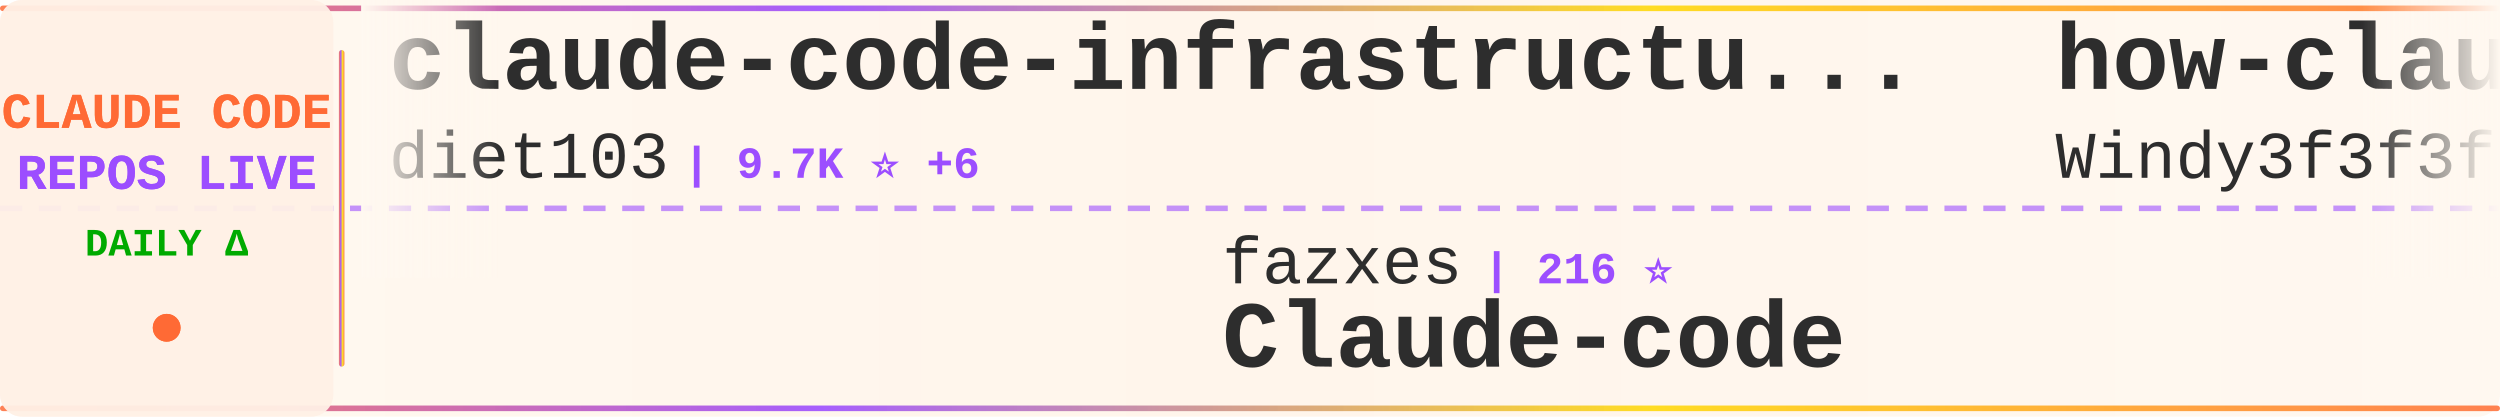
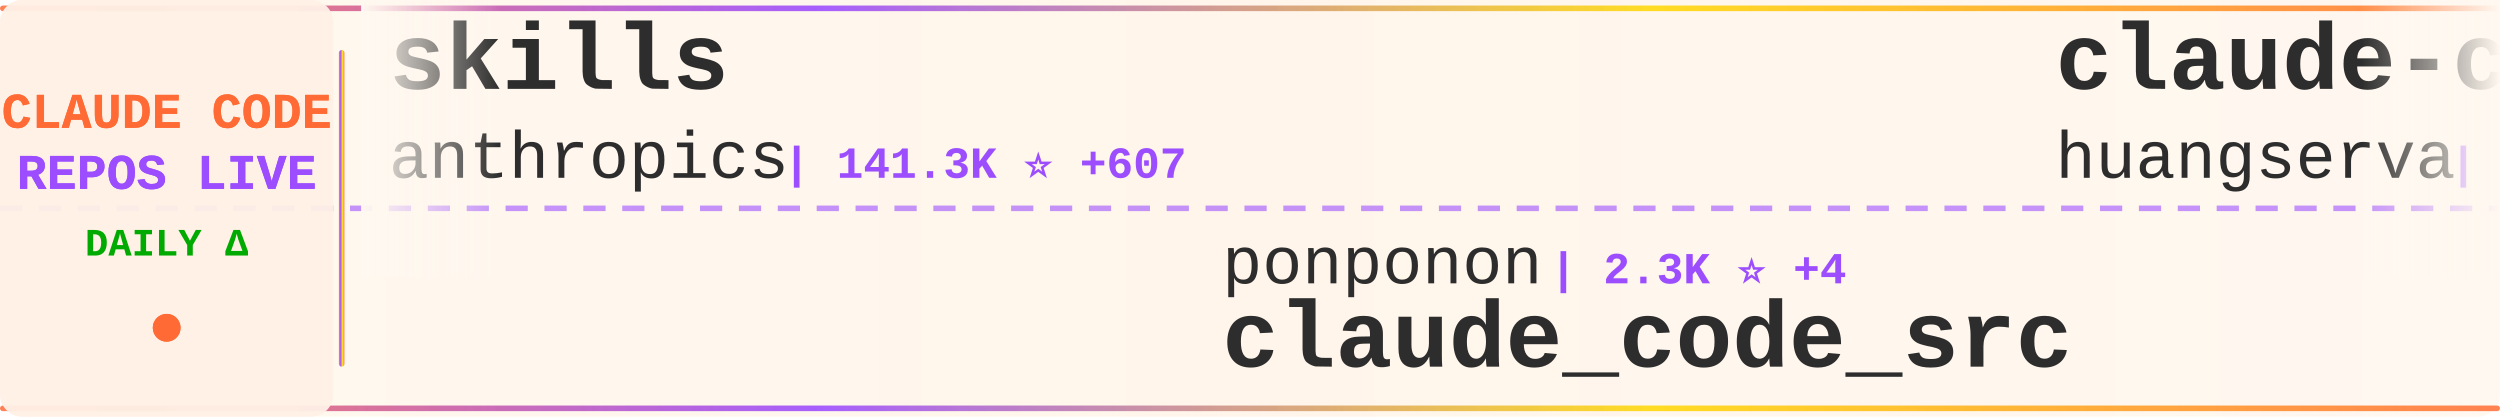
<svg xmlns="http://www.w3.org/2000/svg" width="900" height="150">
  <defs>
    <linearGradient id="tickerBg" x1="0%" y1="0%" x2="100%" y2="0%">
      <stop offset="0%" style="stop-color:#fff8f0;stop-opacity:0.98" />
      <stop offset="50%" style="stop-color:#fff5eb;stop-opacity:1" />
      <stop offset="100%" style="stop-color:#fff8f0;stop-opacity:0.98" />
    </linearGradient>
    <linearGradient id="borderGrad" x1="0%" y1="0%" x2="100%" y2="0%">
      <stop offset="0%" style="stop-color:#FF6B35;stop-opacity:0.85">
        <animate attributeName="stop-opacity" values="0.85;1;0.85" dur="2s" repeatCount="indefinite" />
      </stop>
      <stop offset="33%" style="stop-color:#9C4EFF;stop-opacity:0.9">
        <animate attributeName="stop-opacity" values="0.9;1;0.9" dur="2.2s" repeatCount="indefinite" />
      </stop>
      <stop offset="66%" style="stop-color:#FFD700;stop-opacity:0.85">
        <animate attributeName="stop-opacity" values="0.85;1;0.85" dur="1.8s" repeatCount="indefinite" />
      </stop>
      <stop offset="100%" style="stop-color:#FF6B35;stop-opacity:0.85">
        <animate attributeName="stop-opacity" values="0.85;1;0.85" dur="2s" repeatCount="indefinite" />
      </stop>
    </linearGradient>
    <filter id="textGlow">
      <feGaussianBlur stdDeviation="0.15" result="coloredBlur" />
      <feMerge>
        <feMergeNode in="coloredBlur" />
        <feMergeNode in="SourceGraphic" />
      </feMerge>
    </filter>
    <filter id="metricGlow">
      <feGaussianBlur stdDeviation="0.2" result="coloredBlur" />
      <feMerge>
        <feMergeNode in="coloredBlur" />
        <feMergeNode in="SourceGraphic" />
      </feMerge>
    </filter>
    <linearGradient id="leftFade" x1="0%" y1="0%" x2="100%" y2="0%">
      <stop offset="0%" style="stop-color:#fff8f0;stop-opacity:1" />
      <stop offset="100%" style="stop-color:#fff8f0;stop-opacity:0" />
    </linearGradient>
    <linearGradient id="rightFade" x1="0%" y1="0%" x2="100%" y2="0%">
      <stop offset="0%" style="stop-color:#fff8f0;stop-opacity:0" />
      <stop offset="100%" style="stop-color:#fff8f0;stop-opacity:1" />
    </linearGradient>
  </defs>
  <rect width="900" height="150" fill="url(#tickerBg)" rx="8" />
  <rect x="0" y="2" width="900" height="2" fill="url(#borderGrad)" rx="1" />
  <rect x="0" y="146" width="900" height="2" fill="url(#borderGrad)" rx="1" />
  <line x1="0" y1="75" x2="900" y2="75" stroke="#9C4EFF" stroke-width="2" stroke-dasharray="8 6" opacity="0.6" />
  <rect x="0" y="0" width="120" height="150" fill="#fff0e6" opacity="0.95" rx="8" />
  <text x="60" y="46" font-family="'Courier New', monospace" font-size="18" font-weight="bold" fill="#FF6B35" text-anchor="middle" filter="url(#textGlow)">
    CLAUDE CODE
  </text>
  <text x="60" y="68" font-family="'Courier New', monospace" font-size="18" font-weight="bold" fill="#9C4EFF" text-anchor="middle" filter="url(#textGlow)">
    REPOS LIVE
  </text>
  <text x="60" y="92" font-family="'Courier New', monospace" font-size="14" font-weight="bold" fill="#00aa00" text-anchor="middle">
    DAILY Δ
  </text>
  <circle cx="60" cy="118" r="5" fill="#FF6B35" filter="url(#metricGlow)">
    <animate attributeName="r" values="4;6;4" dur="1.5s" repeatCount="indefinite" />
    <animate attributeName="opacity" values="0.6;1;0.6" dur="1.5s" repeatCount="indefinite" />
  </circle>
  <rect x="122" y="18" width="2" height="114" fill="url(#borderGrad)" rx="1" />
  <clipPath id="tickerClip">
    <rect x="130" y="0" width="770" height="150" />
  </clipPath>
  <g clip-path="url(#tickerClip)">
    <g id="tickerItems">
      <animateTransform attributeName="transform" attributeType="XML" type="translate" from="0 0" to="-3000 0" dur="54s" repeatCount="indefinite" />
      <g transform="translate(0, 0)">
+         <text x="140" y="32" font-family="'Courier New', monospace" font-size="34" font-weight="bold" fill="#2d2d2d">skills</text>
+         <text x="140" y="64" font-family="'Courier New', monospace" font-size="24" font-weight="normal" fill="#2d2d2d" opacity="1.0">anthropics</text>
+         <text x="282" y="64" font-family="'Courier New', monospace" font-size="16" font-weight="bold" fill="#9C4EFF"> | 141.3K ⭐ +607</text>
+       </g>
+       <g transform="translate(300, 0)">
+         <text x="140" y="102" font-family="'Courier New', monospace" font-size="24" font-weight="normal" fill="#2d2d2d" opacity="1.0">ponponon</text>
+         <text x="258" y="102" font-family="'Courier New', monospace" font-size="16" font-weight="bold" fill="#9C4EFF"> | 2.3K ⭐ +4</text>
+         <text x="140" y="132" font-family="'Courier New', monospace" font-size="34" font-weight="bold" fill="#2d2d2d">claude_code_src</text>
+       </g>
+       <g transform="translate(600, 0)">
+         <text x="140" y="32" font-family="'Courier New', monospace" font-size="34" font-weight="bold" fill="#2d2d2d">claude-code-cli</text>
+         <text x="140" y="64" font-family="'Courier New', monospace" font-size="24" font-weight="normal" fill="#2d2d2d" opacity="1.0">huangserva</text>
+         <text x="282" y="64" font-family="'Courier New', monospace" font-size="16" font-weight="bold" fill="#9C4EFF"> | 588 ⭐</text>
+       </g>
+       <g transform="translate(900, 0)">
+         <text x="140" y="102" font-family="'Courier New', monospace" font-size="24" font-weight="normal" fill="#2d2d2d" opacity="1.0">Cranot</text>
+         <text x="234" y="102" font-family="'Courier New', monospace" font-size="16" font-weight="bold" fill="#9C4EFF"> | 2.8K ⭐ +1</text>
+         <text x="140" y="132" font-family="'Courier New', monospace" font-size="34" font-weight="bold" fill="#2d2d2d">claude-code-guide</text>
+       </g>
+       <g transform="translate(1200, 0)">
        <text x="140" y="32" font-family="'Courier New', monospace" font-size="34" font-weight="bold" fill="#2d2d2d">claude-code-infrastructu...</text>
        <text x="140" y="64" font-family="'Courier New', monospace" font-size="24" font-weight="normal" fill="#2d2d2d" opacity="1.0">diet103</text>
        <text x="246" y="64" font-family="'Courier New', monospace" font-size="16" font-weight="bold" fill="#9C4EFF"> | 9.7K ⭐ +6</text>
      </g>
-       <g transform="translate(300, 0)">
-         <text x="140" y="102" font-family="'Courier New', monospace" font-size="24" font-weight="normal" fill="#2d2d2d" opacity="1.0">fazxes</text>
-         <text x="234" y="102" font-family="'Courier New', monospace" font-size="16" font-weight="bold" fill="#9C4EFF"> | 216 ⭐</text>
-         <text x="140" y="132" font-family="'Courier New', monospace" font-size="34" font-weight="bold" fill="#2d2d2d">Claude-code</text>
-       </g>
-       <g transform="translate(600, 0)">
-         <text x="140" y="32" font-family="'Courier New', monospace" font-size="34" font-weight="bold" fill="#2d2d2d">how-claude-code-works</text>
-         <text x="140" y="64" font-family="'Courier New', monospace" font-size="24" font-weight="normal" fill="#2d2d2d" opacity="1.0">Windy3f3f3f3f</text>
-         <text x="318" y="64" font-family="'Courier New', monospace" font-size="16" font-weight="bold" fill="#9C4EFF"> | 2.5K ⭐ +12</text>
-       </g>
-       <g transform="translate(900, 0)">
-         <text x="140" y="102" font-family="'Courier New', monospace" font-size="24" font-weight="normal" fill="#2d2d2d" opacity="1.0">ChrisWiles</text>
-         <text x="282" y="102" font-family="'Courier New', monospace" font-size="16" font-weight="bold" fill="#9C4EFF"> | 5.9K ⭐ +2</text>
-         <text x="140" y="132" font-family="'Courier New', monospace" font-size="34" font-weight="bold" fill="#2d2d2d">claude-code-showcase</text>
-       </g>
-       <g transform="translate(1200, 0)">
-         <text x="140" y="32" font-family="'Courier New', monospace" font-size="34" font-weight="bold" fill="#2d2d2d">awesome-claude-code-suba...</text>
-         <text x="140" y="64" font-family="'Courier New', monospace" font-size="24" font-weight="normal" fill="#2d2d2d" opacity="1.0">VoltAgent</text>
-         <text x="270" y="64" font-family="'Courier New', monospace" font-size="16" font-weight="bold" fill="#9C4EFF"> | 20.6K ⭐ +71</text>
-       </g>
      <g transform="translate(1500, 0)">
-         <text x="140" y="102" font-family="'Courier New', monospace" font-size="24" font-weight="normal" fill="#2d2d2d" opacity="1.0">huangserva</text>
-         <text x="282" y="102" font-family="'Courier New', monospace" font-size="16" font-weight="bold" fill="#9C4EFF"> | 588 ⭐</text>
-         <text x="140" y="132" font-family="'Courier New', monospace" font-size="34" font-weight="bold" fill="#2d2d2d">claude-code-cli</text>
+         <text x="140" y="102" font-family="'Courier New', monospace" font-size="24" font-weight="normal" fill="#2d2d2d" opacity="1.0">pedrohcgs</text>
+         <text x="270" y="102" font-family="'Courier New', monospace" font-size="16" font-weight="bold" fill="#9C4EFF"> | 1.2K ⭐ +10</text>
+         <text x="140" y="132" font-family="'Courier New', monospace" font-size="34" font-weight="bold" fill="#2d2d2d">claude-code-my-workflow</text>
      </g>
      <g transform="translate(1800, 0)">
-         <text x="140" y="32" font-family="'Courier New', monospace" font-size="34" font-weight="bold" fill="#2d2d2d">claude-plugins-official</text>
-         <text x="140" y="64" font-family="'Courier New', monospace" font-size="24" font-weight="normal" fill="#2d2d2d" opacity="1.0">anthropics</text>
-         <text x="282" y="64" font-family="'Courier New', monospace" font-size="16" font-weight="bold" fill="#9C4EFF"> | 28.0K ⭐ +225</text>
+         <text x="140" y="32" font-family="'Courier New', monospace" font-size="34" font-weight="bold" fill="#2d2d2d">nanoclaw</text>
+         <text x="140" y="64" font-family="'Courier New', monospace" font-size="24" font-weight="normal" fill="#2d2d2d" opacity="1.0">nanocoai</text>
+         <text x="258" y="64" font-family="'Courier New', monospace" font-size="16" font-weight="bold" fill="#9C4EFF"> | 29.4K ⭐ +44</text>
      </g>
      <g transform="translate(2100, 0)">
-         <text x="140" y="102" font-family="'Courier New', monospace" font-size="24" font-weight="normal" fill="#2d2d2d" opacity="1.0">ding113</text>
-         <text x="246" y="102" font-family="'Courier New', monospace" font-size="16" font-weight="bold" fill="#9C4EFF"> | 2.9K ⭐ +7</text>
-         <text x="140" y="132" font-family="'Courier New', monospace" font-size="34" font-weight="bold" fill="#2d2d2d">claude-code-hub</text>
+         <text x="140" y="102" font-family="'Courier New', monospace" font-size="24" font-weight="normal" fill="#2d2d2d" opacity="1.0">AprilNEA</text>
+         <text x="258" y="102" font-family="'Courier New', monospace" font-size="16" font-weight="bold" fill="#9C4EFF"> | 384 ⭐</text>
+         <text x="140" y="132" font-family="'Courier New', monospace" font-size="34" font-weight="bold" fill="#2d2d2d">claude-code-source</text>
      </g>
      <g transform="translate(2400, 0)">
-         <text x="140" y="32" font-family="'Courier New', monospace" font-size="34" font-weight="bold" fill="#2d2d2d">claude-code-workflows</text>
-         <text x="140" y="64" font-family="'Courier New', monospace" font-size="24" font-weight="normal" fill="#2d2d2d" opacity="1.0">OneRedOak</text>
-         <text x="270" y="64" font-family="'Courier New', monospace" font-size="16" font-weight="bold" fill="#9C4EFF"> | 3.8K ⭐ +3</text>
+         <text x="140" y="32" font-family="'Courier New', monospace" font-size="34" font-weight="bold" fill="#2d2d2d">claude-code-reverse</text>
+         <text x="140" y="64" font-family="'Courier New', monospace" font-size="24" font-weight="normal" fill="#2d2d2d" opacity="1.0">Yuyz0112</text>
+         <text x="258" y="64" font-family="'Courier New', monospace" font-size="16" font-weight="bold" fill="#9C4EFF"> | 2.4K ⭐ +1</text>
      </g>
      <g transform="translate(2700, 0)">
-         <text x="140" y="102" font-family="'Courier New', monospace" font-size="24" font-weight="normal" fill="#2d2d2d" opacity="1.0">sickn33</text>
-         <text x="246" y="102" font-family="'Courier New', monospace" font-size="16" font-weight="bold" fill="#9C4EFF"> | 38.8K ⭐ +143</text>
-         <text x="140" y="132" font-family="'Courier New', monospace" font-size="34" font-weight="bold" fill="#2d2d2d">antigravity-awesome-skil...</text>
+         <text x="140" y="102" font-family="'Courier New', monospace" font-size="24" font-weight="normal" fill="#2d2d2d" opacity="1.0">wshobson</text>
+         <text x="258" y="102" font-family="'Courier New', monospace" font-size="16" font-weight="bold" fill="#9C4EFF"> | 36.0K ⭐ +52</text>
+         <text x="140" y="132" font-family="'Courier New', monospace" font-size="34" font-weight="bold" fill="#2d2d2d">agents</text>
      </g>
      <g transform="translate(3000, 0)">
-         <text x="140" y="32" font-family="'Courier New', monospace" font-size="34" font-weight="bold" fill="#2d2d2d">claude-code-infrastructu...</text>
-         <text x="140" y="64" font-family="'Courier New', monospace" font-size="24" font-weight="normal" fill="#2d2d2d" opacity="1.0">diet103</text>
-         <text x="246" y="64" font-family="'Courier New', monospace" font-size="16" font-weight="bold" fill="#9C4EFF"> | 9.7K ⭐ +6</text>
+         <text x="140" y="32" font-family="'Courier New', monospace" font-size="34" font-weight="bold" fill="#2d2d2d">skills</text>
+         <text x="140" y="64" font-family="'Courier New', monospace" font-size="24" font-weight="normal" fill="#2d2d2d" opacity="1.0">anthropics</text>
+         <text x="282" y="64" font-family="'Courier New', monospace" font-size="16" font-weight="bold" fill="#9C4EFF"> | 141.3K ⭐ +607</text>
      </g>
      <g transform="translate(3300, 0)">
-         <text x="140" y="102" font-family="'Courier New', monospace" font-size="24" font-weight="normal" fill="#2d2d2d" opacity="1.0">fazxes</text>
-         <text x="234" y="102" font-family="'Courier New', monospace" font-size="16" font-weight="bold" fill="#9C4EFF"> | 216 ⭐</text>
-         <text x="140" y="132" font-family="'Courier New', monospace" font-size="34" font-weight="bold" fill="#2d2d2d">Claude-code</text>
+         <text x="140" y="102" font-family="'Courier New', monospace" font-size="24" font-weight="normal" fill="#2d2d2d" opacity="1.0">ponponon</text>
+         <text x="258" y="102" font-family="'Courier New', monospace" font-size="16" font-weight="bold" fill="#9C4EFF"> | 2.3K ⭐ +4</text>
+         <text x="140" y="132" font-family="'Courier New', monospace" font-size="34" font-weight="bold" fill="#2d2d2d">claude_code_src</text>
      </g>
      <g transform="translate(3600, 0)">
-         <text x="140" y="32" font-family="'Courier New', monospace" font-size="34" font-weight="bold" fill="#2d2d2d">how-claude-code-works</text>
-         <text x="140" y="64" font-family="'Courier New', monospace" font-size="24" font-weight="normal" fill="#2d2d2d" opacity="1.0">Windy3f3f3f3f</text>
-         <text x="318" y="64" font-family="'Courier New', monospace" font-size="16" font-weight="bold" fill="#9C4EFF"> | 2.5K ⭐ +12</text>
+         <text x="140" y="32" font-family="'Courier New', monospace" font-size="34" font-weight="bold" fill="#2d2d2d">claude-code-cli</text>
+         <text x="140" y="64" font-family="'Courier New', monospace" font-size="24" font-weight="normal" fill="#2d2d2d" opacity="1.0">huangserva</text>
+         <text x="282" y="64" font-family="'Courier New', monospace" font-size="16" font-weight="bold" fill="#9C4EFF"> | 588 ⭐</text>
      </g>
      <g transform="translate(3900, 0)">
-         <text x="140" y="102" font-family="'Courier New', monospace" font-size="24" font-weight="normal" fill="#2d2d2d" opacity="1.0">ChrisWiles</text>
-         <text x="282" y="102" font-family="'Courier New', monospace" font-size="16" font-weight="bold" fill="#9C4EFF"> | 5.9K ⭐ +2</text>
-         <text x="140" y="132" font-family="'Courier New', monospace" font-size="34" font-weight="bold" fill="#2d2d2d">claude-code-showcase</text>
+         <text x="140" y="102" font-family="'Courier New', monospace" font-size="24" font-weight="normal" fill="#2d2d2d" opacity="1.0">Cranot</text>
+         <text x="234" y="102" font-family="'Courier New', monospace" font-size="16" font-weight="bold" fill="#9C4EFF"> | 2.8K ⭐ +1</text>
+         <text x="140" y="132" font-family="'Courier New', monospace" font-size="34" font-weight="bold" fill="#2d2d2d">claude-code-guide</text>
      </g>
    </g>
  </g>
  <rect x="130" y="0" width="50" height="100" fill="url(#leftFade)" />
  <rect x="850" y="0" width="50" height="100" fill="url(#rightFade)" />
</svg>
